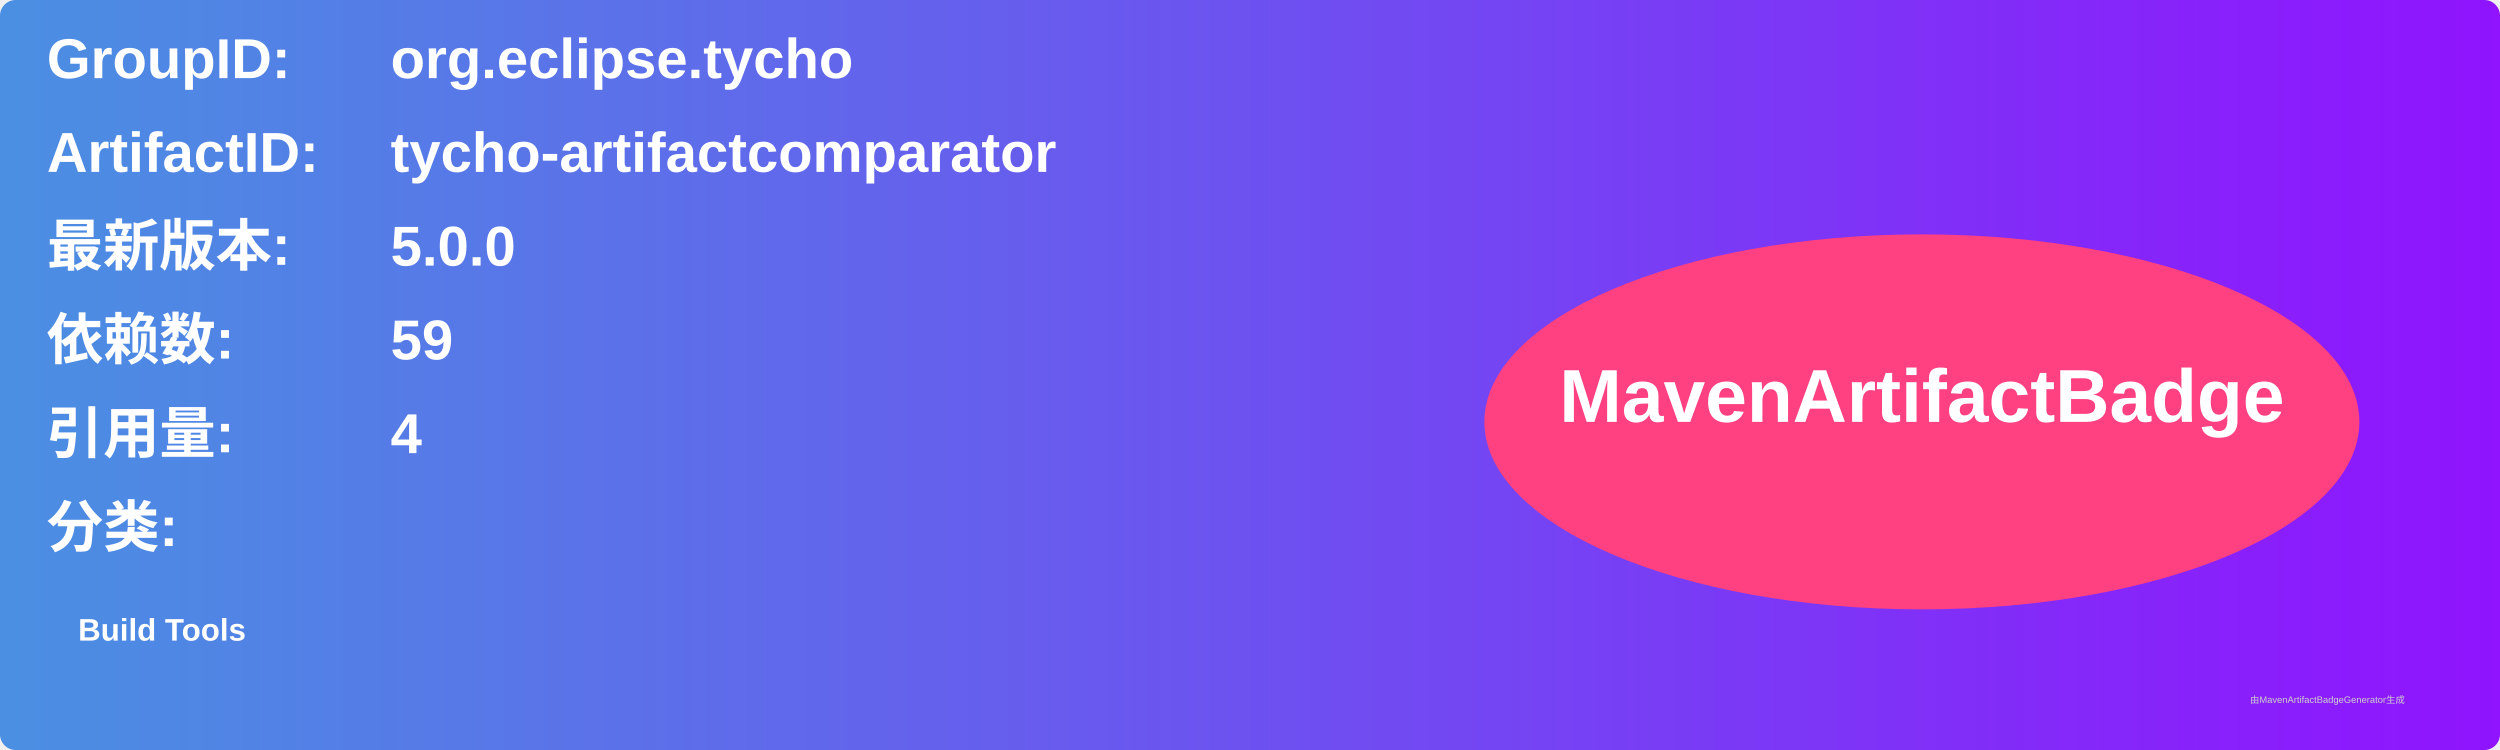
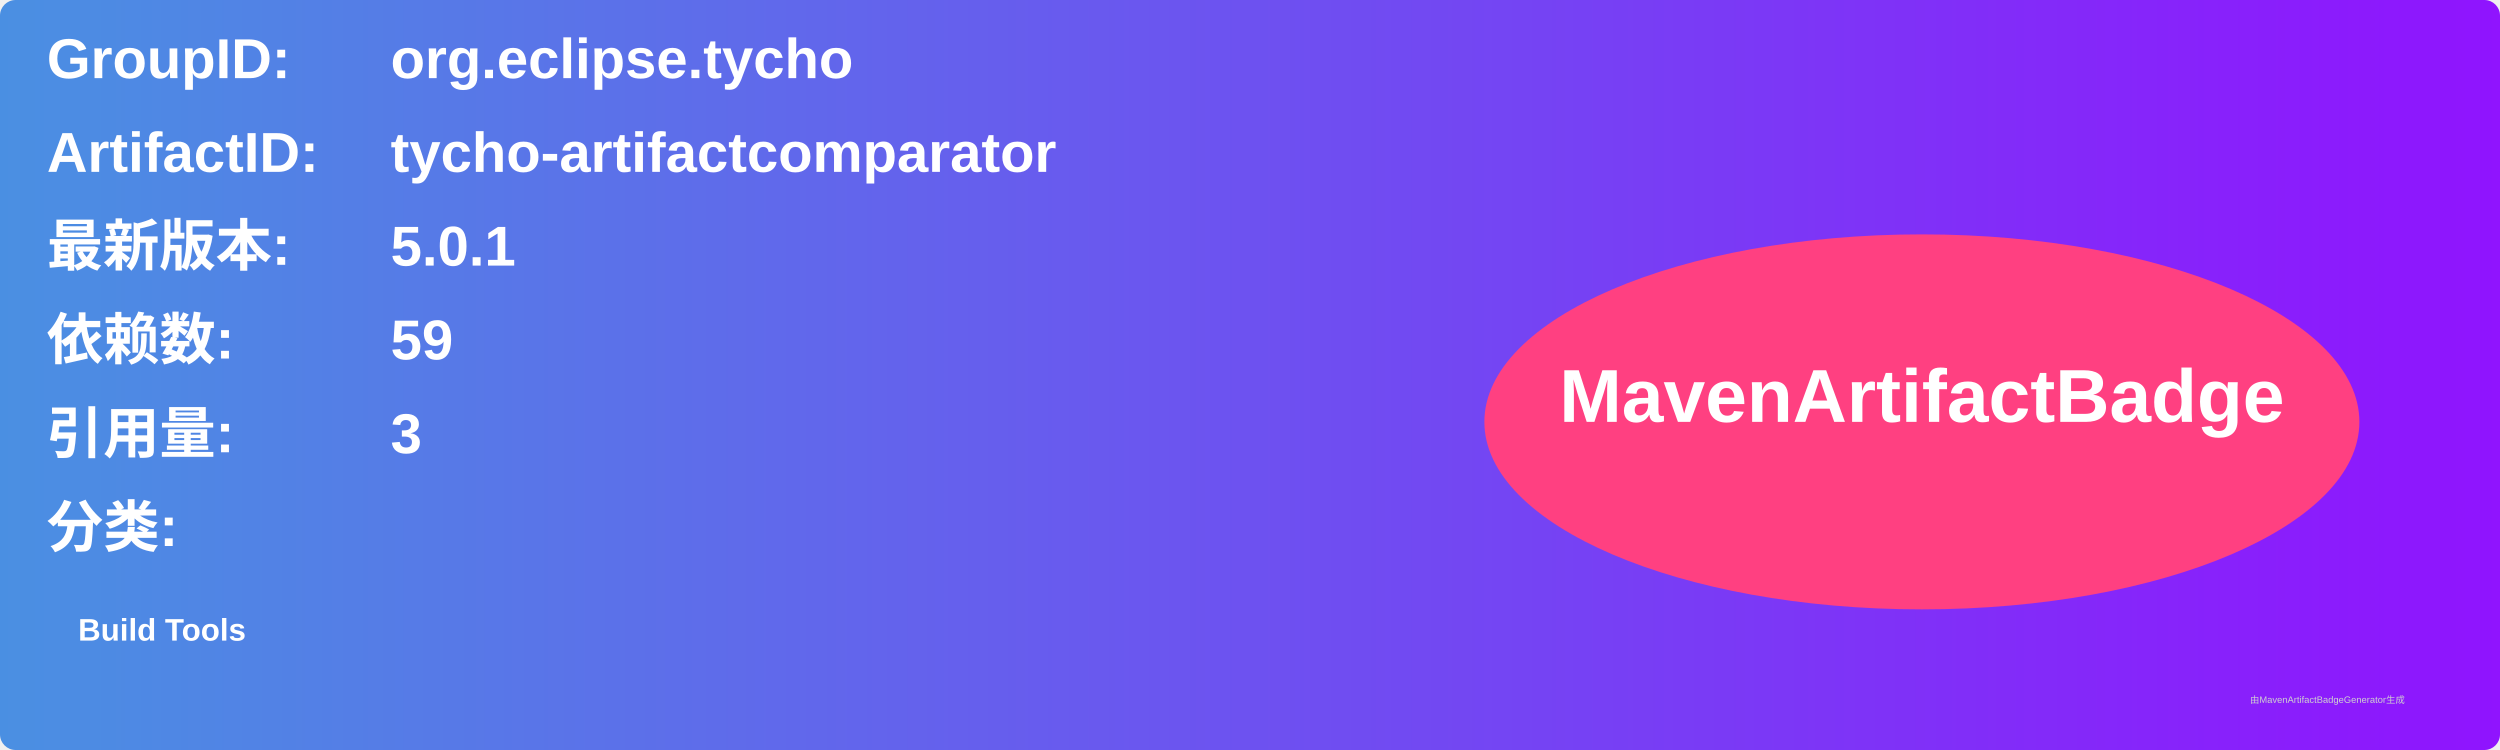
<svg xmlns="http://www.w3.org/2000/svg" width="800" height="240" viewBox="0 0 800 240">
  <linearGradient id="grad" x1="0%" y1="0%" x2="100%" y2="0%">
    <stop offset="0%" stop-color="#4a90e2" />
    <stop offset="100%" stop-color="#9013fe" />
  </linearGradient>
  <rect width="100%" height="100%" rx="5" ry="5" fill="url(#grad)" />
  <g transform="translate(15, 15)">
    <text x="0" y="10" font-family="Arial" font-size="18" fill="white" font-weight="bold" width="260">GroupID:</text>
    <text x="110" y="10" font-family="Arial" font-size="18" fill="white" font-weight="bold" width="460">org.eclipse.tycho</text>
    <text x="0" y="40" font-family="Arial" font-size="18" fill="white" font-weight="bold" width="260">ArtifactID:</text>
    <text x="110" y="40" font-family="Arial" font-size="18" fill="white" font-weight="bold" width="460">tycho-artifactcomparator</text>
    <text x="0" y="70" font-family="Arial" font-size="18" fill="white" font-weight="bold">最新版本:</text>
    <text x="110" y="70" font-family="Arial" font-size="18" fill="white" font-weight="bold">
-       <tspan font-weight="bold">5.0.0</tspan>
+       <tspan font-weight="bold">5.0.1</tspan>
    </text>
    <text x="0" y="100" font-family="Arial" font-size="18" fill="white" font-weight="bold">依赖数: </text>
    <text x="110" y="100" font-family="Arial" font-size="18" fill="white">
      <tspan font-weight="bold">59</tspan>
    </text>
    <text x="0" y="130" font-family="Arial" font-size="18" fill="white" font-weight="bold">引用量: </text>
    <text x="110" y="130" font-family="Arial" font-size="18" fill="white">
-       <tspan font-weight="bold">4</tspan>
+       <tspan font-weight="bold">3</tspan>
    </text>
    <text x="0" y="160" font-family="Arial" font-size="18" fill="white" font-weight="bold">分类:</text>
    <text x="10" y="190" font-family="Arial" font-size="10" fill="white">
      <tspan font-weight="bold">Build Tools</tspan>
    </text>
    <ellipse cx="600" cy="120" rx="140" ry="60" fill="#ff4081" />
    <text x="600" y="120" text-anchor="middle" font-family="Arial" font-size="24" fill="white" font-weight="bold">MavenArtifactBadge</text>
  </g>
  <text x="720" y="225" font-family="Arial" font-size="3" fill="#d0d0d0">由MavenArtifactBadgeGenerator生成</text>
</svg>
